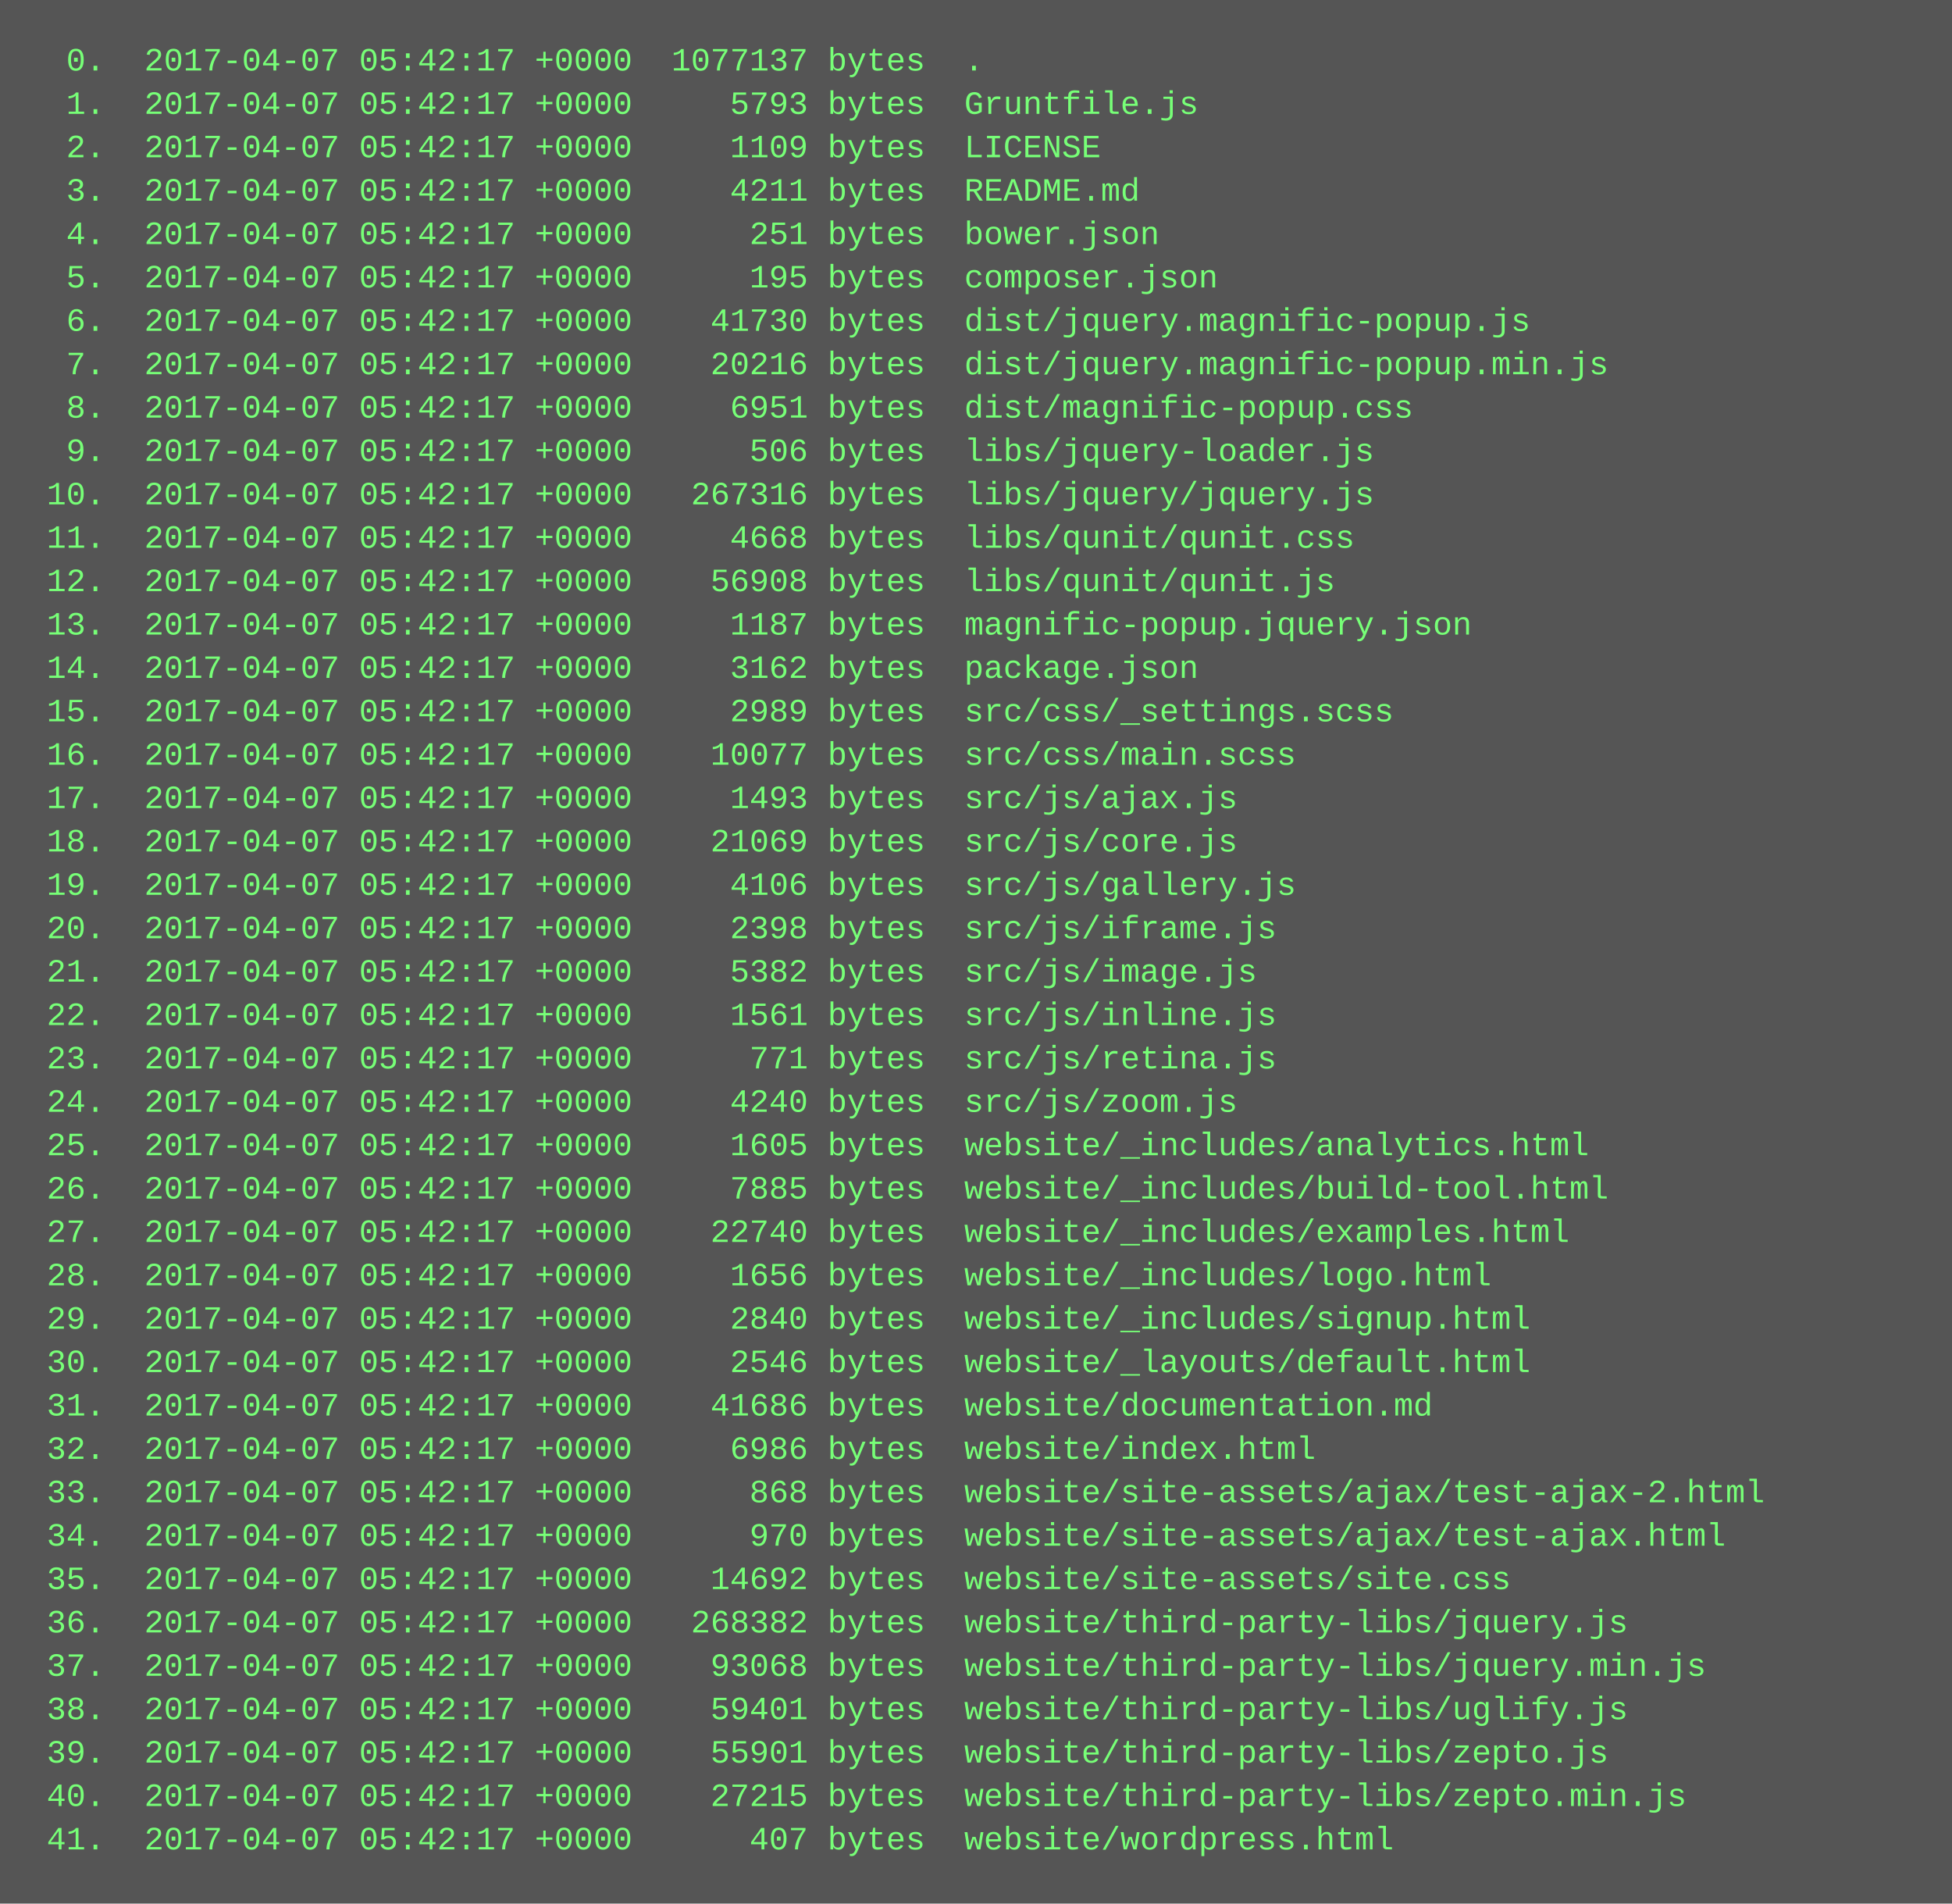
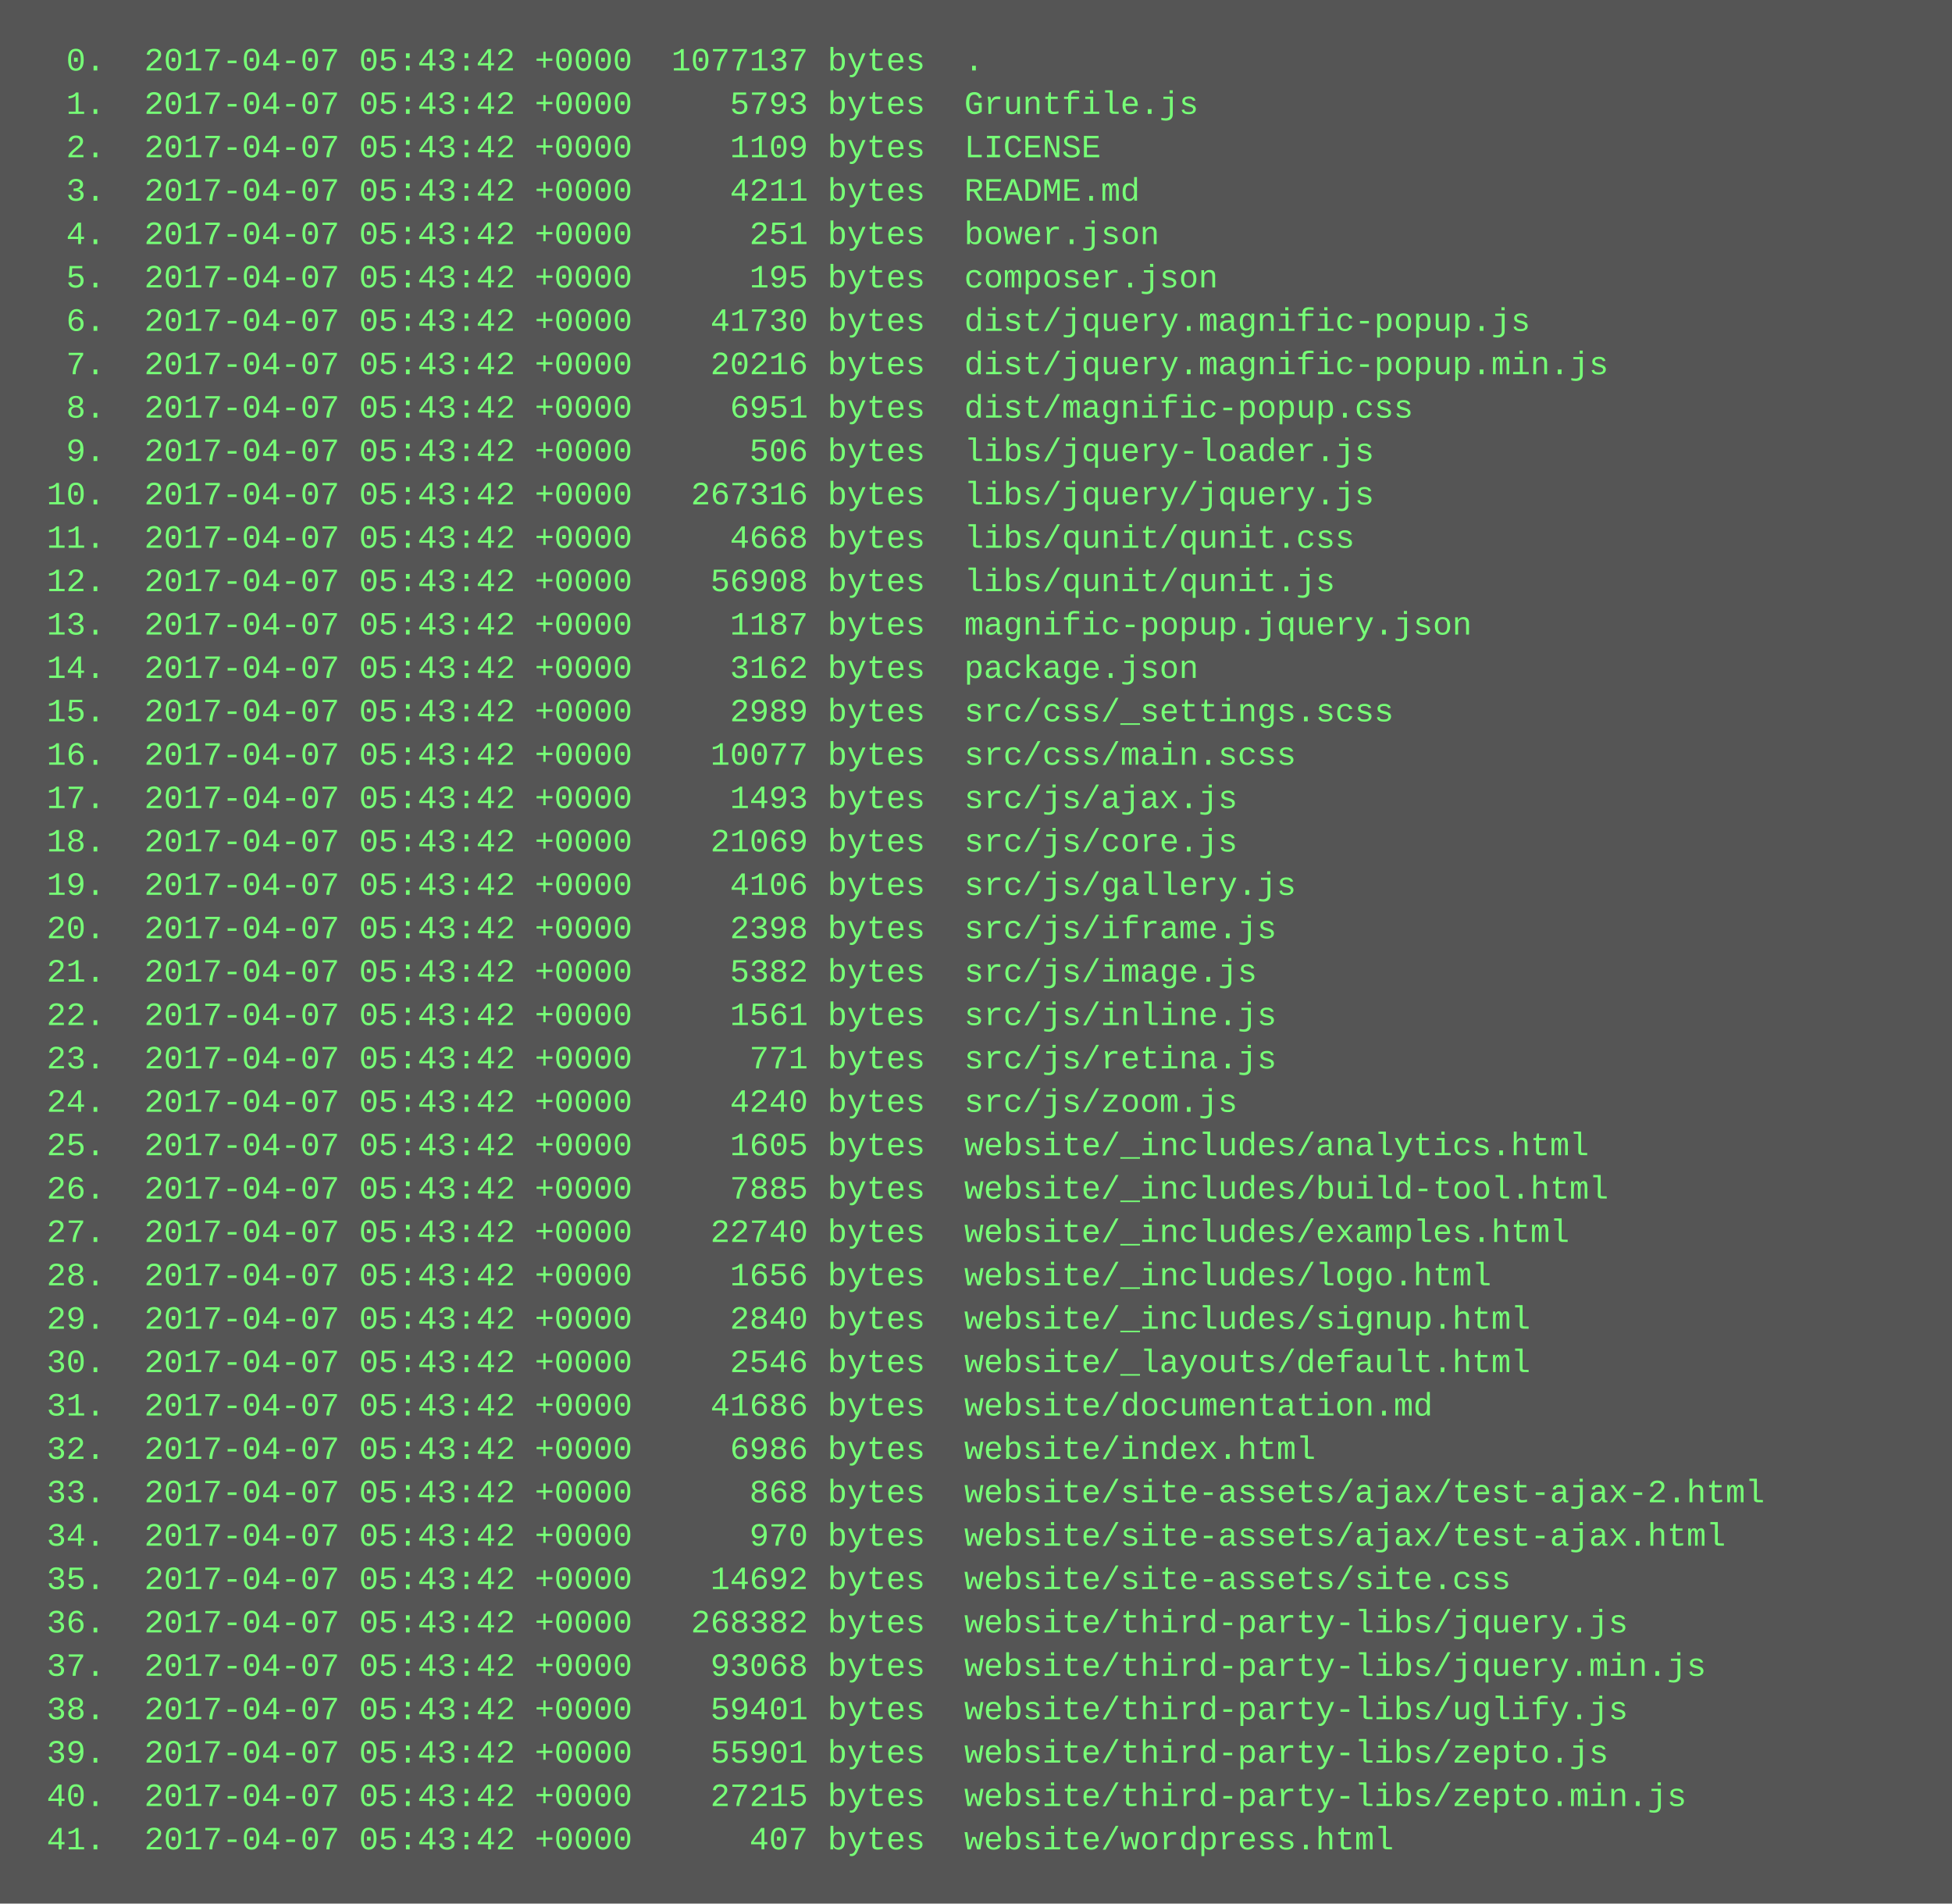
<svg xmlns="http://www.w3.org/2000/svg" height="702" width="720">
  <rect height="702" fill="#555" width="720" />
  <text fill="#7f7" font-family="Courier New" font-size="12" xml:space="preserve">
-     <tspan x="10" y="26">  0.  2017-04-07 05:42:17 +0000  1077137 bytes  .</tspan>
-     <tspan x="10" y="42">  1.  2017-04-07 05:42:17 +0000     5793 bytes  Gruntfile.js</tspan>
-     <tspan x="10" y="58">  2.  2017-04-07 05:42:17 +0000     1109 bytes  LICENSE</tspan>
-     <tspan x="10" y="74">  3.  2017-04-07 05:42:17 +0000     4211 bytes  README.md</tspan>
-     <tspan x="10" y="90">  4.  2017-04-07 05:42:17 +0000      251 bytes  bower.json</tspan>
-     <tspan x="10" y="106">  5.  2017-04-07 05:42:17 +0000      195 bytes  composer.json</tspan>
-     <tspan x="10" y="122">  6.  2017-04-07 05:42:17 +0000    41730 bytes  dist/jquery.magnific-popup.js</tspan>
-     <tspan x="10" y="138">  7.  2017-04-07 05:42:17 +0000    20216 bytes  dist/jquery.magnific-popup.min.js</tspan>
-     <tspan x="10" y="154">  8.  2017-04-07 05:42:17 +0000     6951 bytes  dist/magnific-popup.css</tspan>
-     <tspan x="10" y="170">  9.  2017-04-07 05:42:17 +0000      506 bytes  libs/jquery-loader.js</tspan>
-     <tspan x="10" y="186"> 10.  2017-04-07 05:42:17 +0000   267316 bytes  libs/jquery/jquery.js</tspan>
-     <tspan x="10" y="202"> 11.  2017-04-07 05:42:17 +0000     4668 bytes  libs/qunit/qunit.css</tspan>
-     <tspan x="10" y="218"> 12.  2017-04-07 05:42:17 +0000    56908 bytes  libs/qunit/qunit.js</tspan>
-     <tspan x="10" y="234"> 13.  2017-04-07 05:42:17 +0000     1187 bytes  magnific-popup.jquery.json</tspan>
-     <tspan x="10" y="250"> 14.  2017-04-07 05:42:17 +0000     3162 bytes  package.json</tspan>
-     <tspan x="10" y="266"> 15.  2017-04-07 05:42:17 +0000     2989 bytes  src/css/_settings.scss</tspan>
-     <tspan x="10" y="282"> 16.  2017-04-07 05:42:17 +0000    10077 bytes  src/css/main.scss</tspan>
-     <tspan x="10" y="298"> 17.  2017-04-07 05:42:17 +0000     1493 bytes  src/js/ajax.js</tspan>
-     <tspan x="10" y="314"> 18.  2017-04-07 05:42:17 +0000    21069 bytes  src/js/core.js</tspan>
-     <tspan x="10" y="330"> 19.  2017-04-07 05:42:17 +0000     4106 bytes  src/js/gallery.js</tspan>
-     <tspan x="10" y="346"> 20.  2017-04-07 05:42:17 +0000     2398 bytes  src/js/iframe.js</tspan>
-     <tspan x="10" y="362"> 21.  2017-04-07 05:42:17 +0000     5382 bytes  src/js/image.js</tspan>
-     <tspan x="10" y="378"> 22.  2017-04-07 05:42:17 +0000     1561 bytes  src/js/inline.js</tspan>
-     <tspan x="10" y="394"> 23.  2017-04-07 05:42:17 +0000      771 bytes  src/js/retina.js</tspan>
-     <tspan x="10" y="410"> 24.  2017-04-07 05:42:17 +0000     4240 bytes  src/js/zoom.js</tspan>
-     <tspan x="10" y="426"> 25.  2017-04-07 05:42:17 +0000     1605 bytes  website/_includes/analytics.html</tspan>
-     <tspan x="10" y="442"> 26.  2017-04-07 05:42:17 +0000     7885 bytes  website/_includes/build-tool.html</tspan>
-     <tspan x="10" y="458"> 27.  2017-04-07 05:42:17 +0000    22740 bytes  website/_includes/examples.html</tspan>
-     <tspan x="10" y="474"> 28.  2017-04-07 05:42:17 +0000     1656 bytes  website/_includes/logo.html</tspan>
-     <tspan x="10" y="490"> 29.  2017-04-07 05:42:17 +0000     2840 bytes  website/_includes/signup.html</tspan>
-     <tspan x="10" y="506"> 30.  2017-04-07 05:42:17 +0000     2546 bytes  website/_layouts/default.html</tspan>
-     <tspan x="10" y="522"> 31.  2017-04-07 05:42:17 +0000    41686 bytes  website/documentation.md</tspan>
-     <tspan x="10" y="538"> 32.  2017-04-07 05:42:17 +0000     6986 bytes  website/index.html</tspan>
-     <tspan x="10" y="554"> 33.  2017-04-07 05:42:17 +0000      868 bytes  website/site-assets/ajax/test-ajax-2.html</tspan>
-     <tspan x="10" y="570"> 34.  2017-04-07 05:42:17 +0000      970 bytes  website/site-assets/ajax/test-ajax.html</tspan>
-     <tspan x="10" y="586"> 35.  2017-04-07 05:42:17 +0000    14692 bytes  website/site-assets/site.css</tspan>
-     <tspan x="10" y="602"> 36.  2017-04-07 05:42:17 +0000   268382 bytes  website/third-party-libs/jquery.js</tspan>
-     <tspan x="10" y="618"> 37.  2017-04-07 05:42:17 +0000    93068 bytes  website/third-party-libs/jquery.min.js</tspan>
-     <tspan x="10" y="634"> 38.  2017-04-07 05:42:17 +0000    59401 bytes  website/third-party-libs/uglify.js</tspan>
-     <tspan x="10" y="650"> 39.  2017-04-07 05:42:17 +0000    55901 bytes  website/third-party-libs/zepto.js</tspan>
-     <tspan x="10" y="666"> 40.  2017-04-07 05:42:17 +0000    27215 bytes  website/third-party-libs/zepto.min.js</tspan>
-     <tspan x="10" y="682"> 41.  2017-04-07 05:42:17 +0000      407 bytes  website/wordpress.html</tspan>
+     <tspan x="10" y="26">  0.  2017-04-07 05:43:42 +0000  1077137 bytes  .</tspan>
+     <tspan x="10" y="42">  1.  2017-04-07 05:43:42 +0000     5793 bytes  Gruntfile.js</tspan>
+     <tspan x="10" y="58">  2.  2017-04-07 05:43:42 +0000     1109 bytes  LICENSE</tspan>
+     <tspan x="10" y="74">  3.  2017-04-07 05:43:42 +0000     4211 bytes  README.md</tspan>
+     <tspan x="10" y="90">  4.  2017-04-07 05:43:42 +0000      251 bytes  bower.json</tspan>
+     <tspan x="10" y="106">  5.  2017-04-07 05:43:42 +0000      195 bytes  composer.json</tspan>
+     <tspan x="10" y="122">  6.  2017-04-07 05:43:42 +0000    41730 bytes  dist/jquery.magnific-popup.js</tspan>
+     <tspan x="10" y="138">  7.  2017-04-07 05:43:42 +0000    20216 bytes  dist/jquery.magnific-popup.min.js</tspan>
+     <tspan x="10" y="154">  8.  2017-04-07 05:43:42 +0000     6951 bytes  dist/magnific-popup.css</tspan>
+     <tspan x="10" y="170">  9.  2017-04-07 05:43:42 +0000      506 bytes  libs/jquery-loader.js</tspan>
+     <tspan x="10" y="186"> 10.  2017-04-07 05:43:42 +0000   267316 bytes  libs/jquery/jquery.js</tspan>
+     <tspan x="10" y="202"> 11.  2017-04-07 05:43:42 +0000     4668 bytes  libs/qunit/qunit.css</tspan>
+     <tspan x="10" y="218"> 12.  2017-04-07 05:43:42 +0000    56908 bytes  libs/qunit/qunit.js</tspan>
+     <tspan x="10" y="234"> 13.  2017-04-07 05:43:42 +0000     1187 bytes  magnific-popup.jquery.json</tspan>
+     <tspan x="10" y="250"> 14.  2017-04-07 05:43:42 +0000     3162 bytes  package.json</tspan>
+     <tspan x="10" y="266"> 15.  2017-04-07 05:43:42 +0000     2989 bytes  src/css/_settings.scss</tspan>
+     <tspan x="10" y="282"> 16.  2017-04-07 05:43:42 +0000    10077 bytes  src/css/main.scss</tspan>
+     <tspan x="10" y="298"> 17.  2017-04-07 05:43:42 +0000     1493 bytes  src/js/ajax.js</tspan>
+     <tspan x="10" y="314"> 18.  2017-04-07 05:43:42 +0000    21069 bytes  src/js/core.js</tspan>
+     <tspan x="10" y="330"> 19.  2017-04-07 05:43:42 +0000     4106 bytes  src/js/gallery.js</tspan>
+     <tspan x="10" y="346"> 20.  2017-04-07 05:43:42 +0000     2398 bytes  src/js/iframe.js</tspan>
+     <tspan x="10" y="362"> 21.  2017-04-07 05:43:42 +0000     5382 bytes  src/js/image.js</tspan>
+     <tspan x="10" y="378"> 22.  2017-04-07 05:43:42 +0000     1561 bytes  src/js/inline.js</tspan>
+     <tspan x="10" y="394"> 23.  2017-04-07 05:43:42 +0000      771 bytes  src/js/retina.js</tspan>
+     <tspan x="10" y="410"> 24.  2017-04-07 05:43:42 +0000     4240 bytes  src/js/zoom.js</tspan>
+     <tspan x="10" y="426"> 25.  2017-04-07 05:43:42 +0000     1605 bytes  website/_includes/analytics.html</tspan>
+     <tspan x="10" y="442"> 26.  2017-04-07 05:43:42 +0000     7885 bytes  website/_includes/build-tool.html</tspan>
+     <tspan x="10" y="458"> 27.  2017-04-07 05:43:42 +0000    22740 bytes  website/_includes/examples.html</tspan>
+     <tspan x="10" y="474"> 28.  2017-04-07 05:43:42 +0000     1656 bytes  website/_includes/logo.html</tspan>
+     <tspan x="10" y="490"> 29.  2017-04-07 05:43:42 +0000     2840 bytes  website/_includes/signup.html</tspan>
+     <tspan x="10" y="506"> 30.  2017-04-07 05:43:42 +0000     2546 bytes  website/_layouts/default.html</tspan>
+     <tspan x="10" y="522"> 31.  2017-04-07 05:43:42 +0000    41686 bytes  website/documentation.md</tspan>
+     <tspan x="10" y="538"> 32.  2017-04-07 05:43:42 +0000     6986 bytes  website/index.html</tspan>
+     <tspan x="10" y="554"> 33.  2017-04-07 05:43:42 +0000      868 bytes  website/site-assets/ajax/test-ajax-2.html</tspan>
+     <tspan x="10" y="570"> 34.  2017-04-07 05:43:42 +0000      970 bytes  website/site-assets/ajax/test-ajax.html</tspan>
+     <tspan x="10" y="586"> 35.  2017-04-07 05:43:42 +0000    14692 bytes  website/site-assets/site.css</tspan>
+     <tspan x="10" y="602"> 36.  2017-04-07 05:43:42 +0000   268382 bytes  website/third-party-libs/jquery.js</tspan>
+     <tspan x="10" y="618"> 37.  2017-04-07 05:43:42 +0000    93068 bytes  website/third-party-libs/jquery.min.js</tspan>
+     <tspan x="10" y="634"> 38.  2017-04-07 05:43:42 +0000    59401 bytes  website/third-party-libs/uglify.js</tspan>
+     <tspan x="10" y="650"> 39.  2017-04-07 05:43:42 +0000    55901 bytes  website/third-party-libs/zepto.js</tspan>
+     <tspan x="10" y="666"> 40.  2017-04-07 05:43:42 +0000    27215 bytes  website/third-party-libs/zepto.min.js</tspan>
+     <tspan x="10" y="682"> 41.  2017-04-07 05:43:42 +0000      407 bytes  website/wordpress.html</tspan>
  </text>
</svg>
